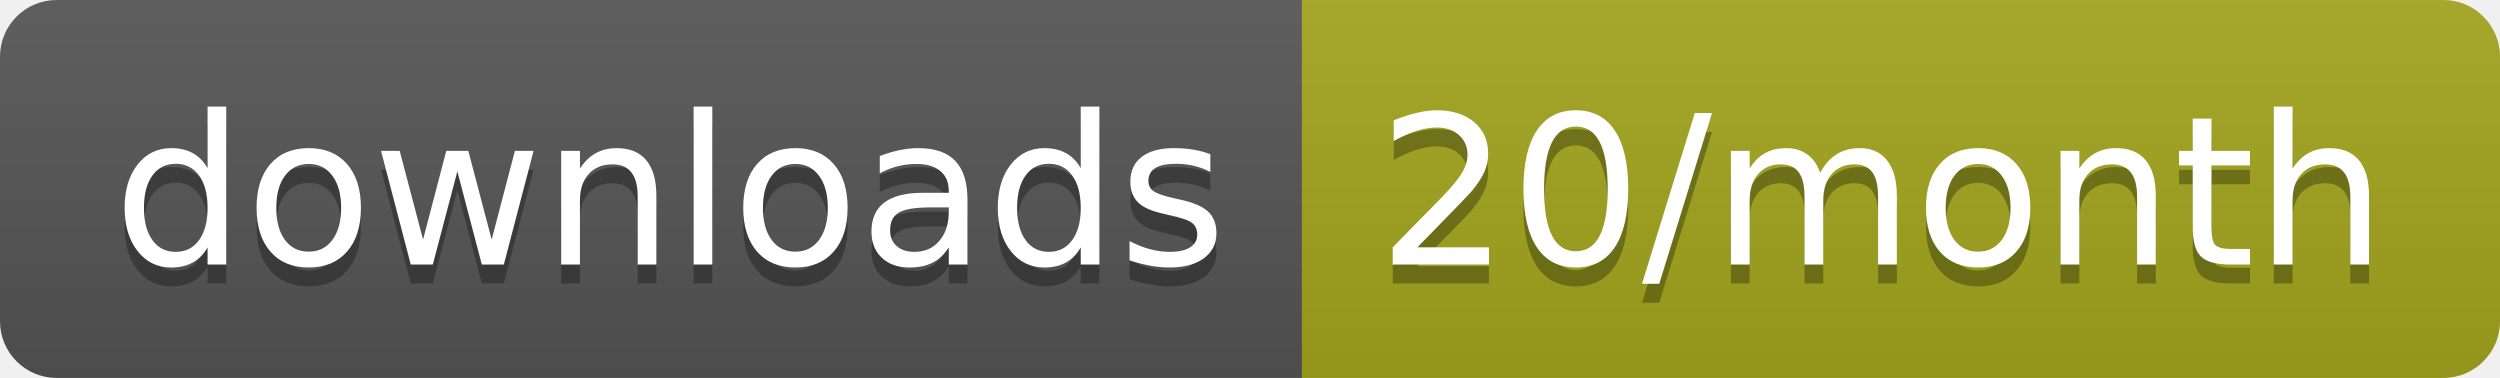
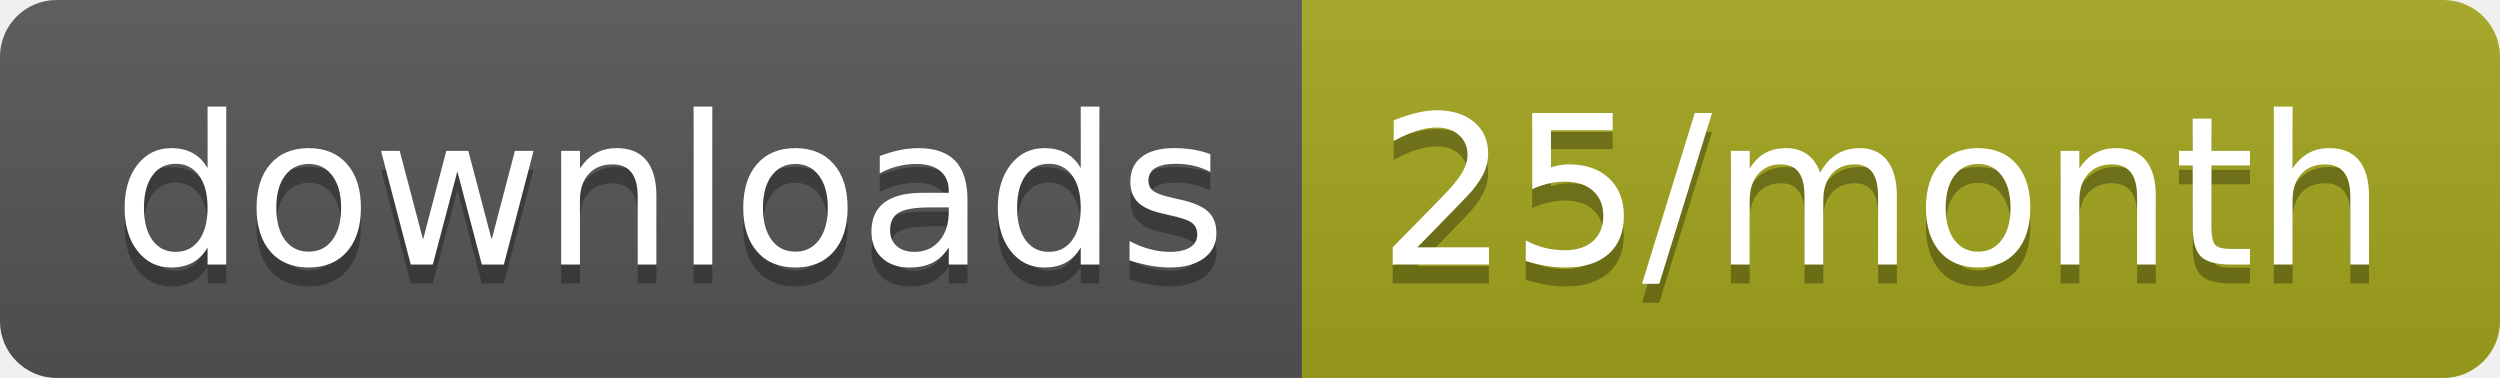
<svg xmlns="http://www.w3.org/2000/svg" width="132.3" height="20">
  <linearGradient id="smooth" x2="0" y2="100%">
    <stop offset="0" stop-color="#bbb" stop-opacity=".1" />
    <stop offset="1" stop-opacity=".1" />
  </linearGradient>
  <clipPath id="round">
    <rect width="132.3" height="20" rx="3" fill="#fff" />
  </clipPath>
  <g clip-path="url(#round)">
    <rect width="68.9" height="20" fill="#555" />
    <rect x="68.9" width="63.4" height="20" fill="#a4a61d" />
    <rect width="132.3" height="20" fill="url(#smooth)" />
  </g>
  <g fill="#fff" text-anchor="middle" font-family="DejaVu Sans,Verdana,Geneva,sans-serif" font-size="110">
    <text x="354.5" y="150" fill="#010101" fill-opacity=".3" transform="scale(0.1)" textLength="589.0" lengthAdjust="spacing">downloads</text>
    <text x="354.5" y="140" transform="scale(0.1)" textLength="589.0" lengthAdjust="spacing">downloads</text>
-     <text x="996" y="150" fill="#010101" fill-opacity=".3" transform="scale(0.1)" textLength="534.0" lengthAdjust="spacing">20/month</text>
-     <text x="996" y="140" transform="scale(0.1)" textLength="534.0" lengthAdjust="spacing">20/month</text>
+     <text x="996" y="150" fill="#010101" fill-opacity=".3" transform="scale(0.1)" textLength="534.0" lengthAdjust="spacing">25/month</text>
+     <text x="996" y="140" transform="scale(0.1)" textLength="534.0" lengthAdjust="spacing">25/month</text>
  </g>
</svg>
